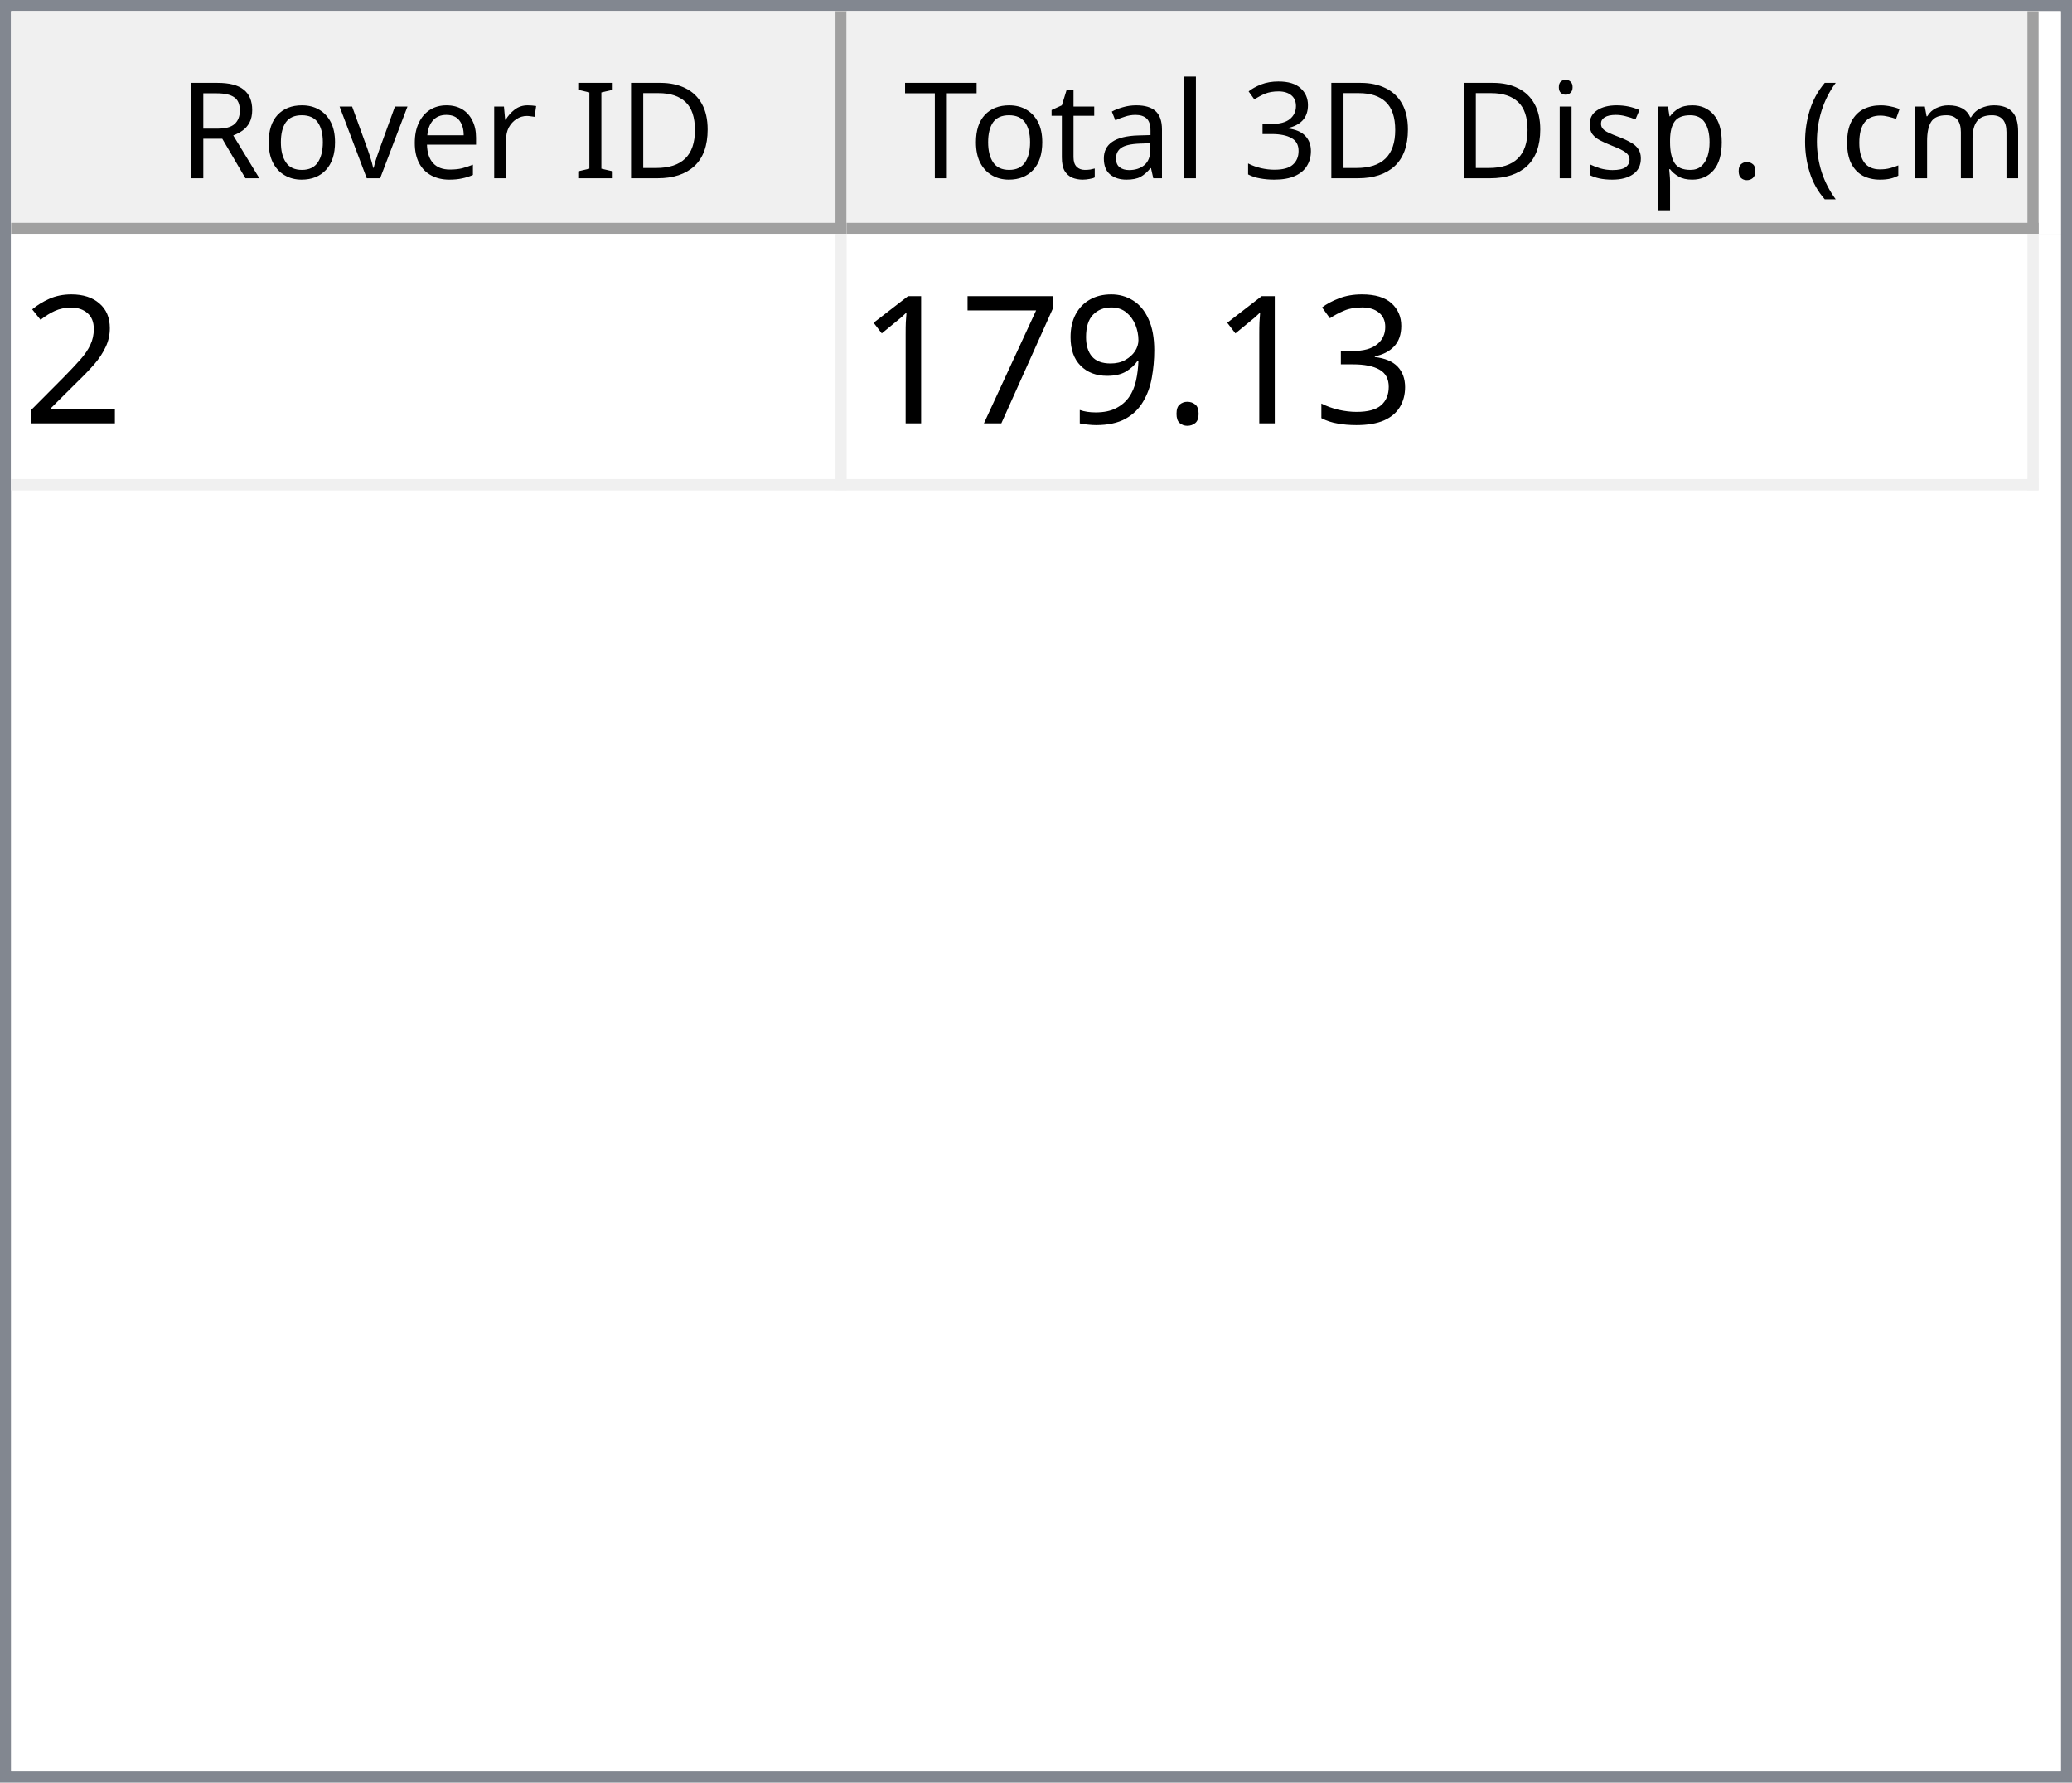
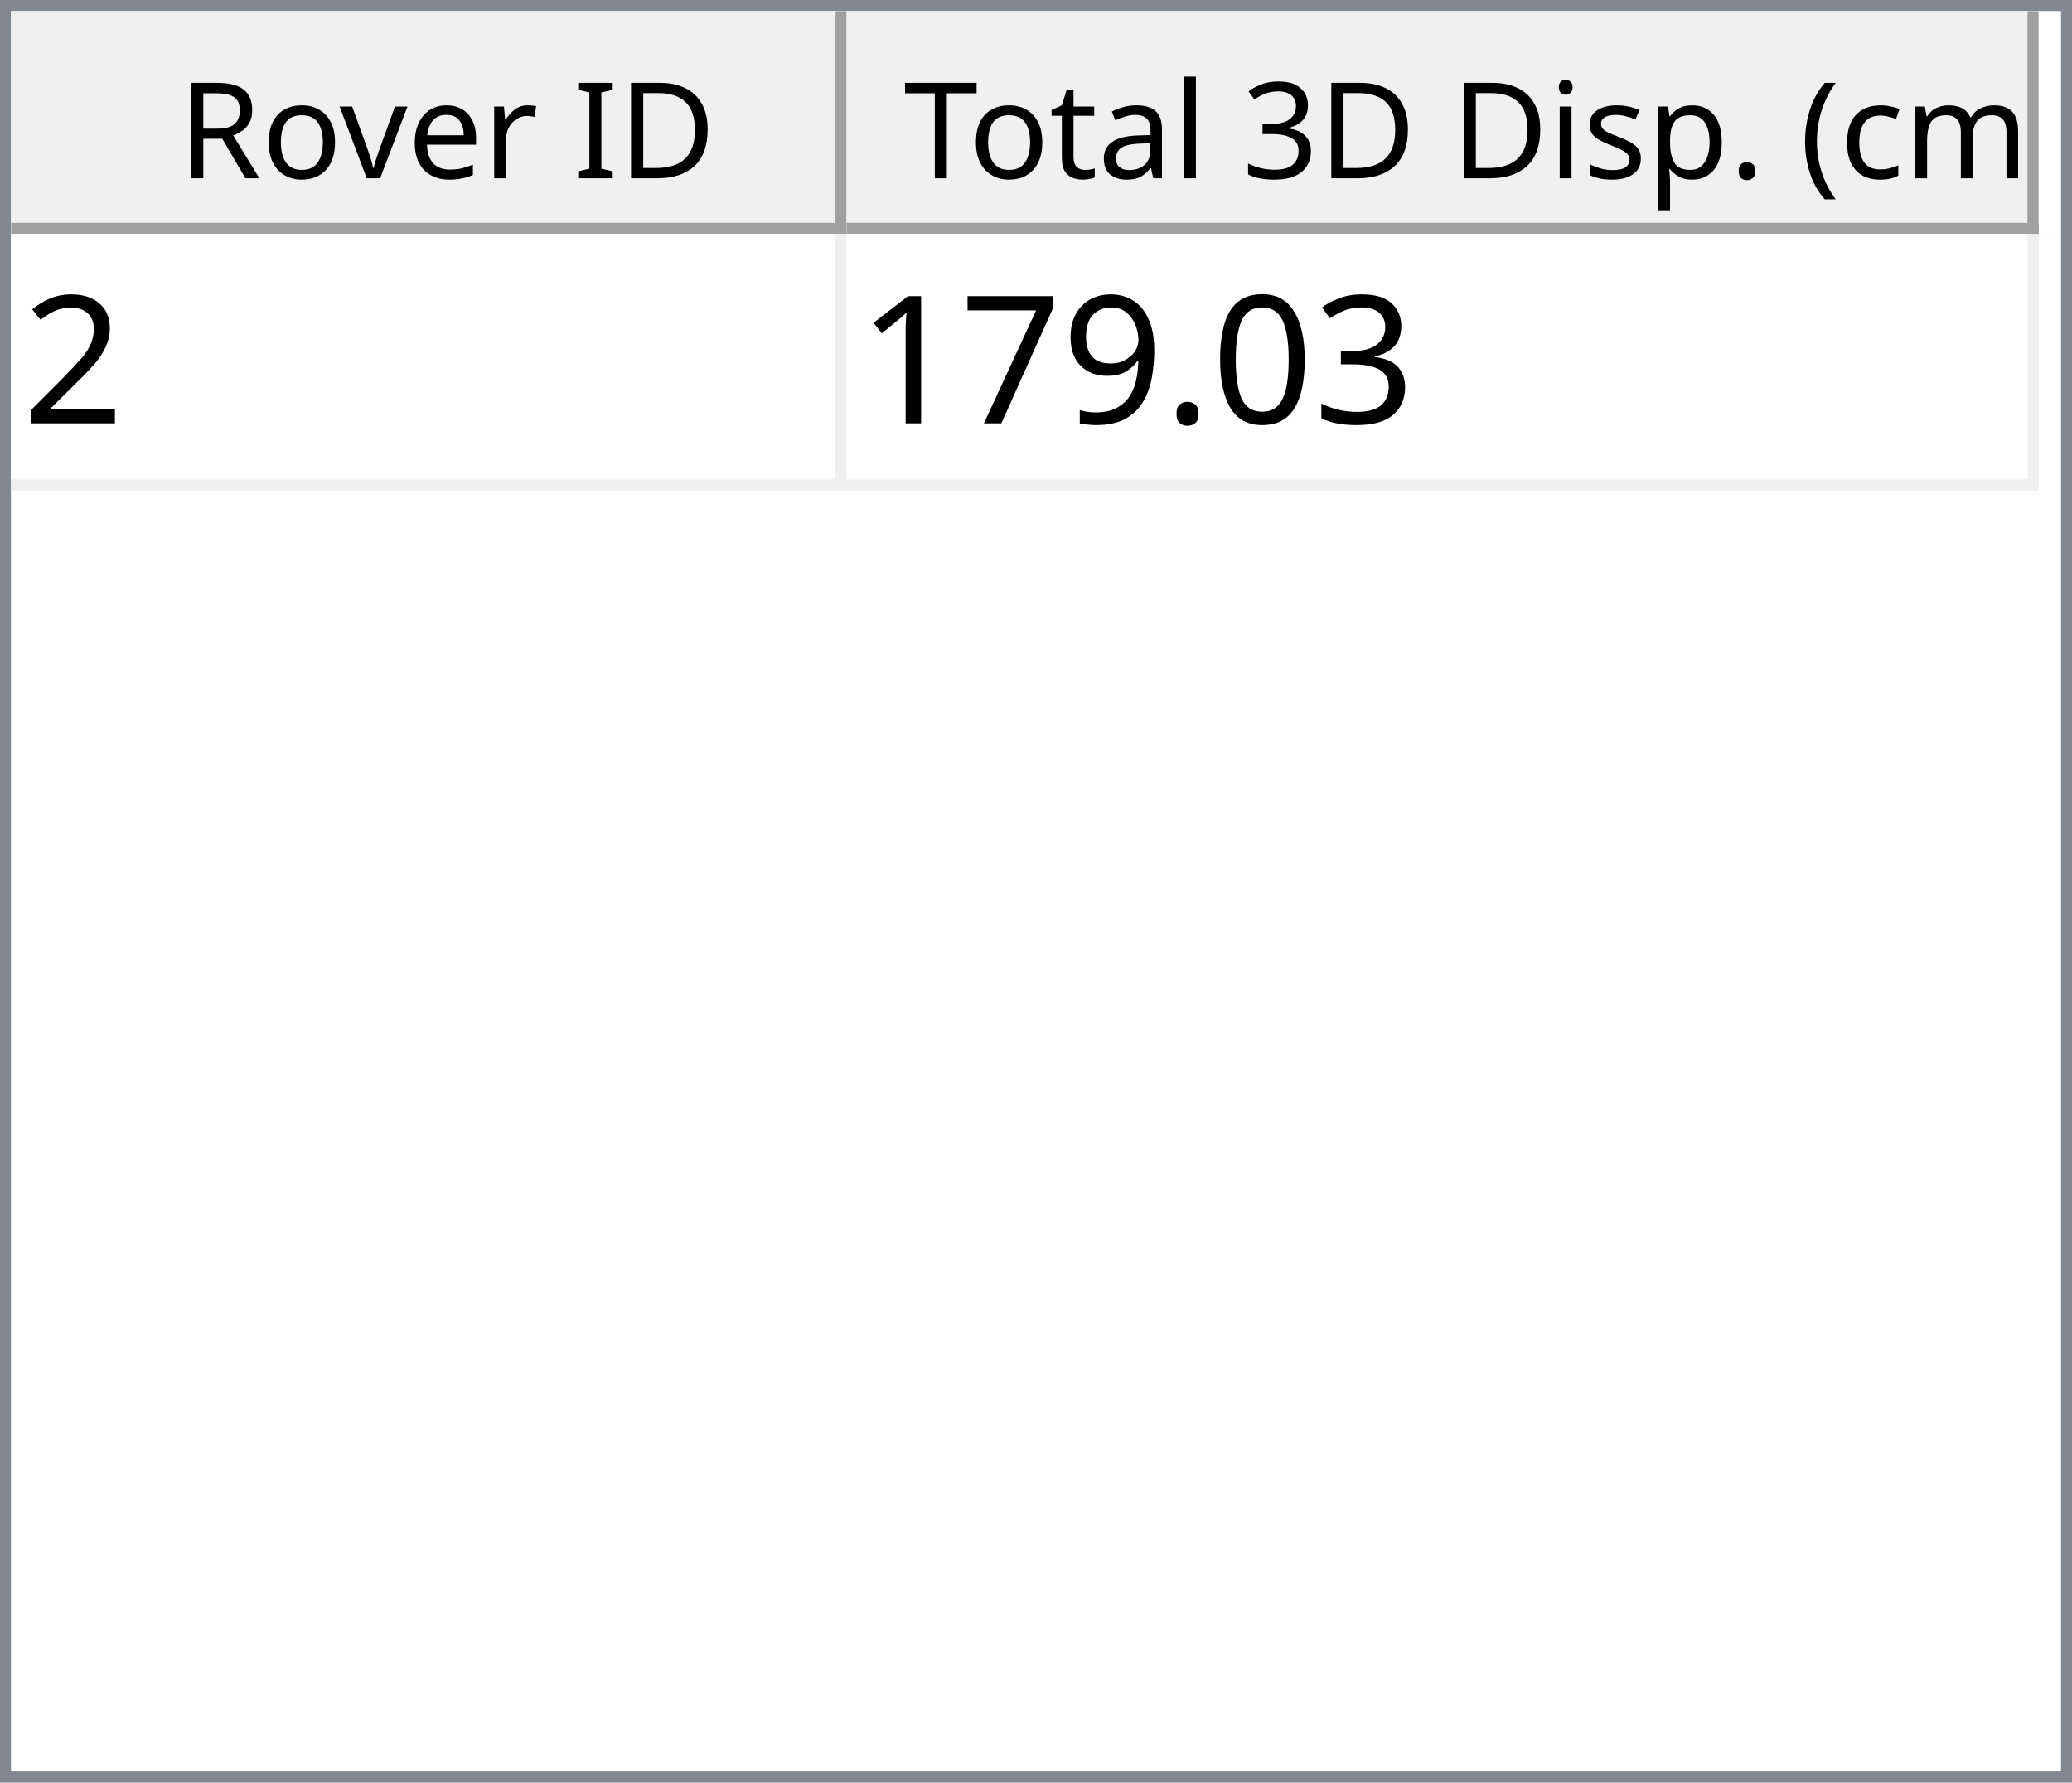
<svg xmlns="http://www.w3.org/2000/svg" style="fill-opacity:1; color-rendering:auto; color-interpolation:auto; text-rendering:auto; stroke:black; stroke-linecap:square; stroke-miterlimit:10; shape-rendering:auto; stroke-opacity:1; fill:black; stroke-dasharray:none; font-weight:normal; stroke-width:1; font-family:'Dialog'; font-style:normal; stroke-linejoin:miter; font-size:12px; stroke-dashoffset:0; image-rendering:auto;" width="186" height="160">
  <defs id="genericDefs" />
  <g>
    <defs id="defs1">
      <clipPath clipPathUnits="userSpaceOnUse" id="clipPath1">
        <path d="M0 0 L186 0 L186 160 L0 160 L0 0 Z" />
      </clipPath>
      <clipPath clipPathUnits="userSpaceOnUse" id="clipPath2">
        <path d="M0 0 L0 160 L186 160 L186 0 Z" />
      </clipPath>
      <clipPath clipPathUnits="userSpaceOnUse" id="clipPath3">
        <path d="M0 0 L0 20 L184 20 L184 0 Z" />
      </clipPath>
      <clipPath clipPathUnits="userSpaceOnUse" id="clipPath4">
        <path d="M0 0 L0 20 L75 20 L75 0 Z" />
      </clipPath>
      <clipPath clipPathUnits="userSpaceOnUse" id="clipPath5">
        <path d="M1 1 L1 19 L74 19 L74 1 Z" />
      </clipPath>
      <clipPath clipPathUnits="userSpaceOnUse" id="clipPath6">
        <path d="M0 0 L0 18 L73 18 L73 0 Z" />
      </clipPath>
      <clipPath clipPathUnits="userSpaceOnUse" id="clipPath7">
        <path d="M-0.5 -0.5 L-0.5 19.5 L74.5 19.5 L74.5 -0.5 Z" />
      </clipPath>
      <clipPath clipPathUnits="userSpaceOnUse" id="clipPath8">
        <path d="M0 0 L0 20 L107 20 L107 0 Z" />
      </clipPath>
      <clipPath clipPathUnits="userSpaceOnUse" id="clipPath9">
        <path d="M1 1 L1 19 L106 19 L106 1 Z" />
      </clipPath>
      <clipPath clipPathUnits="userSpaceOnUse" id="clipPath10">
        <path d="M0 0 L0 18 L105 18 L105 0 Z" />
      </clipPath>
      <clipPath clipPathUnits="userSpaceOnUse" id="clipPath11">
        <path d="M-0.5 -0.5 L-0.5 19.5 L106.5 19.5 L106.5 -0.5 Z" />
      </clipPath>
      <clipPath clipPathUnits="userSpaceOnUse" id="clipPath12">
        <path d="M0 0 L0 138 L184 138 L184 0 Z" />
      </clipPath>
      <clipPath clipPathUnits="userSpaceOnUse" id="clipPath13">
        <path d="M0 0 L0 23 L182 23 L182 0 Z" />
      </clipPath>
      <clipPath clipPathUnits="userSpaceOnUse" id="clipPath14">
        <path d="M-0.5 -0.5 L-0.5 22.5 L181.5 22.5 L181.5 -0.5 Z" />
      </clipPath>
      <clipPath clipPathUnits="userSpaceOnUse" id="clipPath15">
        <path d="M0 0 L0 22 L74 22 L74 0 Z" />
      </clipPath>
      <clipPath clipPathUnits="userSpaceOnUse" id="clipPath16">
        <path d="M0 0 L0 22 L106 22 L106 0 Z" />
      </clipPath>
      <font horiz-adv-x="64.551" id="font1">
        <font-face ascent="107.91" descent="25.098" units-per-em="100" style="font-style:normal; font-family:Segoe UI; font-weight:normal;" />
        <missing-glyph horiz-adv-x="64.551" d="M8.109 0 L8.109 68.266 L56.453 68.266 L56.453 0 L8.109 0 ZM15.328 7.234 L49.219 7.234 L49.219 61.031 L15.328 61.031 L15.328 7.234 Z" />
        <glyph unicode="D" horiz-adv-x="70.117" d="M9.188 0 L9.188 70.016 L28.516 70.016 Q65.531 70.016 65.531 35.891 Q65.531 19.672 55.25 9.836 Q44.969 0 27.734 0 L9.188 0 ZM17.391 62.594 L17.391 7.422 L27.828 7.422 Q41.609 7.422 49.273 14.797 Q56.938 22.172 56.938 35.688 Q56.938 62.594 28.328 62.594 L17.391 62.594 Z" />
        <glyph unicode="I" horiz-adv-x="26.611" d="M17.391 0 L9.188 0 L9.188 70.016 L17.391 70.016 L17.391 0 Z" />
        <glyph unicode=" " horiz-adv-x="27.393" d="" />
        <glyph unicode="r" horiz-adv-x="34.766" d="M34.188 41.891 Q32.078 43.5 28.125 43.5 Q23 43.5 19.555 38.672 Q16.109 33.844 16.109 25.484 L16.109 0 L8.109 0 L8.109 50 L16.109 50 L16.109 39.703 L16.312 39.703 Q18.016 44.969 21.531 47.922 Q25.047 50.875 29.391 50.875 Q32.516 50.875 34.188 50.203 L34.188 41.891 Z" />
        <glyph unicode="e" horiz-adv-x="52.295" d="M48.297 23 L12.984 23 Q13.188 14.656 17.484 10.109 Q21.781 5.562 29.297 5.562 Q37.75 5.562 44.828 11.141 L44.828 3.609 Q38.234 -1.172 27.391 -1.172 Q16.797 -1.172 10.742 5.641 Q4.688 12.453 4.688 24.812 Q4.688 36.469 11.305 43.82 Q17.922 51.172 27.734 51.172 Q37.547 51.172 42.922 44.828 Q48.297 38.484 48.297 27.203 L48.297 23 ZM40.094 29.781 Q40.047 36.719 36.75 40.578 Q33.453 44.438 27.594 44.438 Q21.922 44.438 17.969 40.383 Q14.016 36.328 13.094 29.781 L40.094 29.781 Z" />
        <glyph unicode="v" horiz-adv-x="47.9" d="M47.406 50 L27.484 0 L19.625 0 L0.688 50 L9.469 50 L22.172 13.672 Q23.578 9.672 23.922 6.688 L24.125 6.688 Q24.609 10.453 25.688 13.484 L38.969 50 L47.406 50 Z" />
        <glyph unicode="o" horiz-adv-x="58.594" d="M29 -1.172 Q17.922 -1.172 11.305 5.836 Q4.688 12.844 4.688 24.422 Q4.688 37.016 11.57 44.094 Q18.453 51.172 30.172 51.172 Q41.359 51.172 47.633 44.289 Q53.906 37.406 53.906 25.203 Q53.906 13.234 47.141 6.031 Q40.375 -1.172 29 -1.172 ZM29.594 44.438 Q21.875 44.438 17.383 39.188 Q12.891 33.938 12.891 24.703 Q12.891 15.828 17.43 10.695 Q21.969 5.562 29.594 5.562 Q37.359 5.562 41.531 10.594 Q45.703 15.625 45.703 24.906 Q45.703 34.281 41.531 39.359 Q37.359 44.438 29.594 44.438 Z" />
        <glyph unicode="R" horiz-adv-x="59.814" d="M59.375 0 L49.609 0 L37.891 19.625 Q36.281 22.359 34.766 24.289 Q33.25 26.219 31.664 27.438 Q30.078 28.656 28.25 29.219 Q26.422 29.781 24.125 29.781 L17.391 29.781 L17.391 0 L9.188 0 L9.188 70.016 L30.078 70.016 Q34.672 70.016 38.555 68.867 Q42.438 67.719 45.289 65.375 Q48.141 63.031 49.758 59.547 Q51.375 56.062 51.375 51.375 Q51.375 47.703 50.273 44.656 Q49.172 41.609 47.148 39.211 Q45.125 36.812 42.266 35.133 Q39.406 33.453 35.844 32.516 L35.844 32.328 Q37.594 31.547 38.891 30.547 Q40.188 29.547 41.359 28.18 Q42.531 26.812 43.68 25.078 Q44.828 23.344 46.234 21.047 L59.375 0 ZM17.391 62.594 L17.391 37.203 L28.516 37.203 Q31.594 37.203 34.203 38.133 Q36.812 39.062 38.719 40.797 Q40.625 42.531 41.703 45.047 Q42.781 47.562 42.781 50.688 Q42.781 56.297 39.141 59.445 Q35.5 62.594 28.609 62.594 L17.391 62.594 Z" />
        <glyph unicode=")" horiz-adv-x="30.176" d="M8.297 -15.922 L1.172 -15.922 Q16.406 2.344 16.406 26.812 Q16.406 51.469 1.078 70.016 L8.297 70.016 Q23.531 52.156 23.531 26.703 Q23.531 1.375 8.297 -15.922 Z" />
        <glyph unicode="m" horiz-adv-x="86.133" d="M79.109 0 L71.094 0 L71.094 28.719 Q71.094 37.016 68.531 40.727 Q65.969 44.438 59.906 44.438 Q54.781 44.438 51.195 39.75 Q47.609 35.062 47.609 28.516 L47.609 0 L39.594 0 L39.594 29.688 Q39.594 44.438 28.219 44.438 Q22.953 44.438 19.531 40.016 Q16.109 35.594 16.109 28.516 L16.109 0 L8.109 0 L8.109 50 L16.109 50 L16.109 42.094 L16.312 42.094 Q21.625 51.172 31.844 51.172 Q36.969 51.172 40.773 48.312 Q44.578 45.453 46 40.828 Q51.562 51.172 62.594 51.172 Q79.109 51.172 79.109 30.812 L79.109 0 Z" />
        <glyph unicode="c" horiz-adv-x="46.191" d="M42.188 2.297 Q36.422 -1.172 28.516 -1.172 Q17.828 -1.172 11.258 5.789 Q4.688 12.75 4.688 23.828 Q4.688 36.188 11.766 43.68 Q18.844 51.172 30.672 51.172 Q37.25 51.172 42.281 48.734 L42.281 40.531 Q36.719 44.438 30.375 44.438 Q22.703 44.438 17.797 38.945 Q12.891 33.453 12.891 24.516 Q12.891 15.719 17.508 10.641 Q22.125 5.562 29.891 5.562 Q36.422 5.562 42.188 9.906 L42.188 2.297 Z" />
        <glyph unicode="(" horiz-adv-x="30.176" d="M29.109 -15.922 L21.969 -15.922 Q6.844 1.375 6.844 26.703 Q6.844 52.156 21.969 70.016 L29.203 70.016 Q13.875 51.469 13.875 26.812 Q13.875 2.344 29.109 -15.922 Z" />
        <glyph unicode="." horiz-adv-x="21.68" d="M10.891 -1.078 Q8.641 -1.078 7.055 0.539 Q5.469 2.156 5.469 4.391 Q5.469 6.641 7.055 8.273 Q8.641 9.906 10.891 9.906 Q13.188 9.906 14.797 8.273 Q16.406 6.641 16.406 4.391 Q16.406 2.156 14.797 0.539 Q13.188 -1.078 10.891 -1.078 Z" />
        <glyph unicode="p" horiz-adv-x="58.789" d="M16.312 7.234 L16.109 7.234 L16.109 -23 L8.109 -23 L8.109 50 L16.109 50 L16.109 41.219 L16.312 41.219 Q22.219 51.172 33.594 51.172 Q43.266 51.172 48.688 44.461 Q54.109 37.75 54.109 26.469 Q54.109 13.922 48 6.375 Q41.891 -1.172 31.297 -1.172 Q21.578 -1.172 16.312 7.234 ZM16.109 27.391 L16.109 20.406 Q16.109 14.203 20.141 9.883 Q24.172 5.562 30.375 5.562 Q37.641 5.562 41.773 11.133 Q45.906 16.703 45.906 26.609 Q45.906 34.969 42.047 39.703 Q38.188 44.438 31.594 44.438 Q24.609 44.438 20.359 39.578 Q16.109 34.719 16.109 27.391 Z" />
        <glyph unicode="s" horiz-adv-x="42.432" d="M5.078 1.812 L5.078 10.406 Q11.625 5.562 19.484 5.562 Q30.031 5.562 30.031 12.594 Q30.031 14.594 29.125 15.992 Q28.219 17.391 26.68 18.461 Q25.141 19.531 23.07 20.383 Q21 21.234 18.609 22.172 Q15.281 23.484 12.766 24.828 Q10.25 26.172 8.57 27.859 Q6.891 29.547 6.031 31.695 Q5.172 33.844 5.172 36.719 Q5.172 40.234 6.789 42.945 Q8.406 45.656 11.086 47.484 Q13.766 49.312 17.211 50.242 Q20.656 51.172 24.312 51.172 Q30.812 51.172 35.938 48.922 L35.938 40.828 Q30.422 44.438 23.25 44.438 Q21 44.438 19.195 43.922 Q17.391 43.406 16.094 42.477 Q14.797 41.547 14.086 40.258 Q13.375 38.969 13.375 37.406 Q13.375 35.453 14.086 34.133 Q14.797 32.812 16.164 31.789 Q17.531 30.766 19.484 29.938 Q21.438 29.109 23.922 28.125 Q27.25 26.859 29.883 25.516 Q32.516 24.172 34.375 22.484 Q36.234 20.797 37.234 18.602 Q38.234 16.406 38.234 13.375 Q38.234 9.672 36.602 6.938 Q34.969 4.203 32.234 2.398 Q29.5 0.594 25.93 -0.289 Q22.359 -1.172 18.453 -1.172 Q10.75 -1.172 5.078 1.812 Z" />
        <glyph unicode="i" horiz-adv-x="24.219" d="M12.203 62.703 Q10.062 62.703 8.547 64.164 Q7.031 65.625 7.031 67.875 Q7.031 70.125 8.547 71.609 Q10.062 73.094 12.203 73.094 Q14.406 73.094 15.945 71.609 Q17.484 70.125 17.484 67.875 Q17.484 65.719 15.945 64.211 Q14.406 62.703 12.203 62.703 ZM16.109 0 L8.109 0 L8.109 50 L16.109 50 L16.109 0 Z" />
        <glyph unicode="3" horiz-adv-x="53.906" d="M46.531 19.828 Q46.531 15.094 44.75 11.211 Q42.969 7.328 39.719 4.57 Q36.469 1.812 31.93 0.297 Q27.391 -1.219 21.922 -1.219 Q11.922 -1.219 6 2.594 L6 11.188 Q13.094 5.609 22.219 5.609 Q25.875 5.609 28.828 6.539 Q31.781 7.469 33.906 9.227 Q36.031 10.984 37.18 13.477 Q38.328 15.969 38.328 19.094 Q38.328 32.812 18.797 32.812 L12.984 32.812 L12.984 39.594 L18.5 39.594 Q35.797 39.594 35.797 52.484 Q35.797 64.406 22.609 64.406 Q15.188 64.406 8.688 59.422 L8.688 67.188 Q15.375 71.188 24.609 71.188 Q29 71.188 32.57 69.969 Q36.141 68.75 38.68 66.555 Q41.219 64.359 42.609 61.281 Q44 58.203 44 54.5 Q44 40.672 30.031 36.719 L30.031 36.531 Q33.594 36.141 36.625 34.797 Q39.656 33.453 41.852 31.305 Q44.047 29.156 45.289 26.25 Q46.531 23.344 46.531 19.828 Z" />
        <glyph unicode="l" horiz-adv-x="24.219" d="M16.109 0 L8.109 0 L8.109 74.031 L16.109 74.031 L16.109 0 Z" />
        <glyph unicode="a" horiz-adv-x="50.879" d="M43.891 0 L35.891 0 L35.891 7.812 L35.688 7.812 Q30.469 -1.172 20.312 -1.172 Q12.844 -1.172 8.617 2.781 Q4.391 6.734 4.391 13.281 Q4.391 27.297 20.906 29.594 L35.891 31.688 Q35.891 44.438 25.594 44.438 Q16.547 44.438 9.281 38.281 L9.281 46.484 Q16.656 51.172 26.266 51.172 Q43.891 51.172 43.891 32.516 L43.891 0 ZM35.891 25.297 L23.828 23.641 Q18.266 22.859 15.43 20.875 Q12.594 18.891 12.594 13.875 Q12.594 10.203 15.211 7.883 Q17.828 5.562 22.172 5.562 Q28.125 5.562 32.008 9.742 Q35.891 13.922 35.891 20.312 L35.891 25.297 Z" />
        <glyph unicode="t" horiz-adv-x="33.887" d="M31.297 0.484 Q28.469 -1.078 23.828 -1.078 Q10.688 -1.078 10.688 13.578 L10.688 43.172 L2.094 43.172 L2.094 50 L10.688 50 L10.688 62.203 L18.703 64.797 L18.703 50 L31.297 50 L31.297 43.172 L18.703 43.172 L18.703 14.984 Q18.703 9.969 20.414 7.82 Q22.125 5.672 26.078 5.672 Q29.109 5.672 31.297 7.328 L31.297 0.484 Z" />
        <glyph unicode="T" horiz-adv-x="52.393" d="M50.594 62.594 L30.375 62.594 L30.375 0 L22.172 0 L22.172 62.594 L2 62.594 L2 70.016 L50.594 70.016 L50.594 62.594 Z" />
      </font>
      <font horiz-adv-x="75.0" id="font2">
        <font-face ascent="100.537" descent="21.973" units-per-em="100" style="font-style:normal; font-family:sans-serif; font-weight:normal;" />
        <missing-glyph horiz-adv-x="75.0" d="M12.5 0 L12.5 62.5 L62.5 62.5 L62.5 0 L12.5 0 ZM14.062 1.562 L60.938 1.562 L60.938 60.938 L14.062 60.938 L14.062 1.562 Z" />
        <glyph unicode="2" horiz-adv-x="55.615" d="M50.344 8.453 L50.344 0 L3.031 0 Q2.938 3.172 4.047 6.109 Q5.859 10.938 9.836 15.625 Q13.812 20.312 21.344 26.469 Q33.016 36.031 37.117 41.625 Q41.219 47.219 41.219 52.203 Q41.219 57.422 37.477 61.008 Q33.734 64.594 27.734 64.594 Q21.391 64.594 17.578 60.789 Q13.766 56.984 13.719 50.25 L4.688 51.172 Q5.609 61.281 11.664 66.578 Q17.719 71.875 27.938 71.875 Q38.234 71.875 44.242 66.164 Q50.25 60.453 50.25 52 Q50.25 47.703 48.492 43.555 Q46.734 39.406 42.656 34.812 Q38.578 30.219 29.109 22.219 Q21.188 15.578 18.945 13.211 Q16.703 10.844 15.234 8.453 L50.344 8.453 Z" />
        <glyph unicode="3" horiz-adv-x="55.615" d="M4.203 18.891 L12.984 20.062 Q14.5 12.594 18.141 9.297 Q21.781 6 27 6 Q33.203 6 37.477 10.297 Q41.75 14.594 41.75 20.953 Q41.75 27 37.797 30.93 Q33.844 34.859 27.734 34.859 Q25.25 34.859 21.531 33.891 L22.516 41.609 Q23.391 41.5 23.922 41.5 Q29.547 41.5 34.039 44.43 Q38.531 47.359 38.531 53.469 Q38.531 58.297 35.258 61.477 Q31.984 64.656 26.812 64.656 Q21.688 64.656 18.266 61.43 Q14.844 58.203 13.875 51.766 L5.078 53.328 Q6.688 62.156 12.398 67.016 Q18.109 71.875 26.609 71.875 Q32.469 71.875 37.398 69.359 Q42.328 66.844 44.945 62.5 Q47.562 58.156 47.562 53.266 Q47.562 48.641 45.07 44.828 Q42.578 41.016 37.703 38.766 Q44.047 37.312 47.562 32.695 Q51.078 28.078 51.078 21.141 Q51.078 11.766 44.242 5.25 Q37.406 -1.266 26.953 -1.266 Q17.531 -1.266 11.305 4.352 Q5.078 9.969 4.203 18.891 Z" />
+         <glyph unicode="0" horiz-adv-x="55.615" d="M4.156 35.297 Q4.156 48 6.766 55.742 Q9.375 63.484 14.523 67.68 Q19.672 71.875 27.484 71.875 Q33.25 71.875 37.594 69.555 Q41.938 67.234 44.773 62.867 Q47.609 58.5 49.219 52.227 Q50.828 45.953 50.828 35.297 Q50.828 22.703 48.242 14.969 Q45.656 7.234 40.508 3.008 Q35.359 -1.219 27.484 -1.219 Q17.141 -1.219 11.234 6.203 Q4.156 15.141 4.156 35.297 ZM13.188 35.297 Q13.188 17.672 17.312 11.836 Q21.438 6 27.484 6 Q33.547 6 37.672 11.859 Q41.797 17.719 41.797 35.297 Q41.797 52.984 37.672 58.789 Q33.547 64.594 27.391 64.594 Q21.344 64.594 17.719 59.469 Q13.188 52.938 13.188 35.297 Z" />
        <glyph unicode="." horiz-adv-x="27.783" d="M9.078 0 L9.078 10.016 L19.094 10.016 L19.094 0 L9.078 0 Z" />
        <glyph unicode="9" horiz-adv-x="55.615" d="M5.469 16.547 L13.922 17.328 Q14.984 11.375 18.016 8.688 Q21.047 6 25.781 6 Q29.828 6 32.883 7.859 Q35.938 9.719 37.891 12.82 Q39.844 15.922 41.164 21.195 Q42.484 26.469 42.484 31.938 Q42.484 32.516 42.438 33.688 Q39.797 29.5 35.234 26.883 Q30.672 24.266 25.344 24.266 Q16.453 24.266 10.305 30.711 Q4.156 37.156 4.156 47.703 Q4.156 58.594 10.578 65.234 Q17 71.875 26.656 71.875 Q33.641 71.875 39.43 68.117 Q45.219 64.359 48.219 57.398 Q51.219 50.438 51.219 37.25 Q51.219 23.531 48.242 15.406 Q45.266 7.281 39.383 3.031 Q33.5 -1.219 25.594 -1.219 Q17.188 -1.219 11.867 3.445 Q6.547 8.109 5.469 16.547 ZM41.453 48.141 Q41.453 55.719 37.43 60.156 Q33.406 64.594 27.734 64.594 Q21.875 64.594 17.531 59.812 Q13.188 55.031 13.188 47.406 Q13.188 40.578 17.312 36.305 Q21.438 32.031 27.484 32.031 Q33.594 32.031 37.523 36.305 Q41.453 40.578 41.453 48.141 Z" />
        <glyph unicode="7" horiz-adv-x="55.615" d="M4.734 62.203 L4.734 70.656 L51.078 70.656 L51.078 63.812 Q44.234 56.547 37.523 44.484 Q30.812 32.422 27.156 19.672 Q24.516 10.688 23.781 0 L14.75 0 Q14.891 8.453 18.062 20.414 Q21.234 32.375 27.172 43.484 Q33.109 54.594 39.797 62.203 L4.734 62.203 Z" />
        <glyph unicode="1" horiz-adv-x="55.615" d="M37.25 0 L28.469 0 L28.469 56 Q25.297 52.984 20.141 49.953 Q14.984 46.922 10.891 45.406 L10.891 53.906 Q18.266 57.375 23.781 62.305 Q29.297 67.234 31.594 71.875 L37.25 71.875 L37.25 0 Z" />
      </font>
    </defs>
    <g style="fill:white; stroke:white;">
      <rect x="0" y="0" width="186" style="clip-path:url(#clipPath1); stroke:none;" height="160" />
    </g>
    <g style="fill:white; text-rendering:optimizeSpeed; color-rendering:optimizeSpeed; image-rendering:optimizeSpeed; shape-rendering:crispEdges; stroke:white; color-interpolation:sRGB;">
      <rect x="0" width="186" height="160" y="0" style="stroke:none;" />
      <path style="stroke:none;" d="M0 160 L186 160 L186 0 L0 0 Z" />
    </g>
    <g style="fill:rgb(240,240,240); font-family:'Segoe UI'; stroke:rgb(240,240,240);">
      <rect x="0" y="0" width="186" style="clip-path:url(#clipPath2); stroke:none;" height="160" />
    </g>
    <g style="fill:rgb(130,135,144); font-family:'Segoe UI'; stroke:rgb(130,135,144);">
      <path d="M0 0 L186 0 L186 160 L0 160 L0 0 ZM1 1 L185 1 L185 159 L1 159 L1 1 Z" style="fill-rule:evenodd; clip-path:url(#clipPath2); stroke:none;" />
    </g>
    <g style="fill:white; font-family:'Segoe UI'; stroke:white;" transform="translate(1,1)">
      <rect x="0" y="0" width="184" style="clip-path:url(#clipPath3); stroke:none;" height="20" />
    </g>
    <g style="fill:rgb(240,240,240); font-family:'Segoe UI'; stroke:rgb(240,240,240);" transform="translate(1,1)">
      <rect x="0" y="0" width="75" style="clip-path:url(#clipPath4); stroke:none;" height="20" />
    </g>
    <g style="font-family:'Segoe UI';" transform="translate(2,2)">
      <text x="14" xml:space="preserve" y="14" style="clip-path:url(#clipPath6); stroke:none;">Rover ID</text>
    </g>
    <g style="fill:rgb(160,160,160); font-family:'Segoe UI'; stroke:rgb(160,160,160); stroke-linejoin:bevel;" transform="translate(1.5,1.5)">
      <line x1="74" x2="74" y1="0" style="fill:none; clip-path:url(#clipPath7);" y2="19" />
    </g>
    <g style="fill:rgb(160,160,160); font-family:'Segoe UI'; stroke:rgb(160,160,160); stroke-linejoin:bevel;" transform="matrix(1,0,0,1,1,1) translate(0.5,0.5)">
      <line x1="0" x2="74" y1="19" style="fill:none; clip-path:url(#clipPath7);" y2="19" />
    </g>
    <g style="fill:rgb(240,240,240); font-family:'Segoe UI'; stroke:rgb(240,240,240);" transform="translate(76,1)">
      <rect x="0" y="0" width="107" style="clip-path:url(#clipPath8); stroke:none;" height="20" />
    </g>
    <g style="font-family:'Segoe UI';" transform="translate(77,2)">
      <text x="1" xml:space="preserve" y="14" style="clip-path:url(#clipPath10); stroke:none;"> Total 3D Disp. (cm)</text>
    </g>
    <g style="fill:rgb(160,160,160); font-family:'Segoe UI'; stroke:rgb(160,160,160); stroke-linejoin:bevel;" transform="translate(76.5,1.5)">
      <line x1="106" x2="106" y1="0" style="fill:none; clip-path:url(#clipPath11);" y2="19" />
    </g>
    <g style="fill:rgb(160,160,160); font-family:'Segoe UI'; stroke:rgb(160,160,160); stroke-linejoin:bevel;" transform="matrix(1,0,0,1,76,1) translate(0.5,0.5)">
      <line x1="0" x2="106" y1="19" style="fill:none; clip-path:url(#clipPath11);" y2="19" />
    </g>
    <g style="fill:white; font-family:'Segoe UI'; stroke:white;" transform="translate(1,21)">
      <rect x="0" y="0" width="184" style="clip-path:url(#clipPath12); stroke:none;" height="138" />
    </g>
    <g style="fill:rgb(240,240,240); font-size:16px; font-family:sans-serif; stroke:rgb(240,240,240);" transform="translate(1,21)">
      <rect x="0" y="0" width="182" style="clip-path:url(#clipPath13); stroke:none;" height="23" />
      <line transform="translate(0.5,0.5)" x1="0" x2="181" y1="22" style="clip-path:url(#clipPath14); fill:none; stroke-linejoin:bevel;" y2="22" />
    </g>
    <g transform="matrix(1,0,0,1,1,21) translate(0.5,0.5)" style="fill:rgb(240,240,240); font-size:16px; font-family:sans-serif; stroke:rgb(240,240,240); stroke-linejoin:bevel;">
      <line x1="74" x2="74" y1="0" style="fill:none; clip-path:url(#clipPath14);" y2="22" />
    </g>
    <g transform="matrix(1,0,0,1,1,21) translate(0.5,0.5)" style="fill:rgb(240,240,240); font-size:16px; font-family:sans-serif; stroke:rgb(240,240,240); stroke-linejoin:bevel;">
      <line x1="181" x2="181" y1="0" style="fill:none; clip-path:url(#clipPath14);" y2="22" />
    </g>
    <g style="fill:white; font-size:16px; font-family:sans-serif; stroke:white;" transform="matrix(1,0,0,1,1,21)">
      <rect x="0" y="0" width="74" style="clip-path:url(#clipPath15); stroke:none;" height="22" />
      <text x="1" y="17" style="fill:black; clip-path:url(#clipPath15); stroke:none;" xml:space="preserve">2</text>
    </g>
    <g style="fill:white; font-size:16px; font-family:sans-serif; stroke:white;" transform="matrix(1,0,0,1,1,21) translate(75,0)">
      <rect x="0" y="0" width="106" style="clip-path:url(#clipPath16); stroke:none;" height="22" />
-       <text x="1" y="17" style="fill:black; clip-path:url(#clipPath16); stroke:none;" xml:space="preserve">179.13</text>
+       <text x="1" y="17" style="fill:black; clip-path:url(#clipPath16); stroke:none;" xml:space="preserve">179.03</text>
    </g>
  </g>
</svg>
